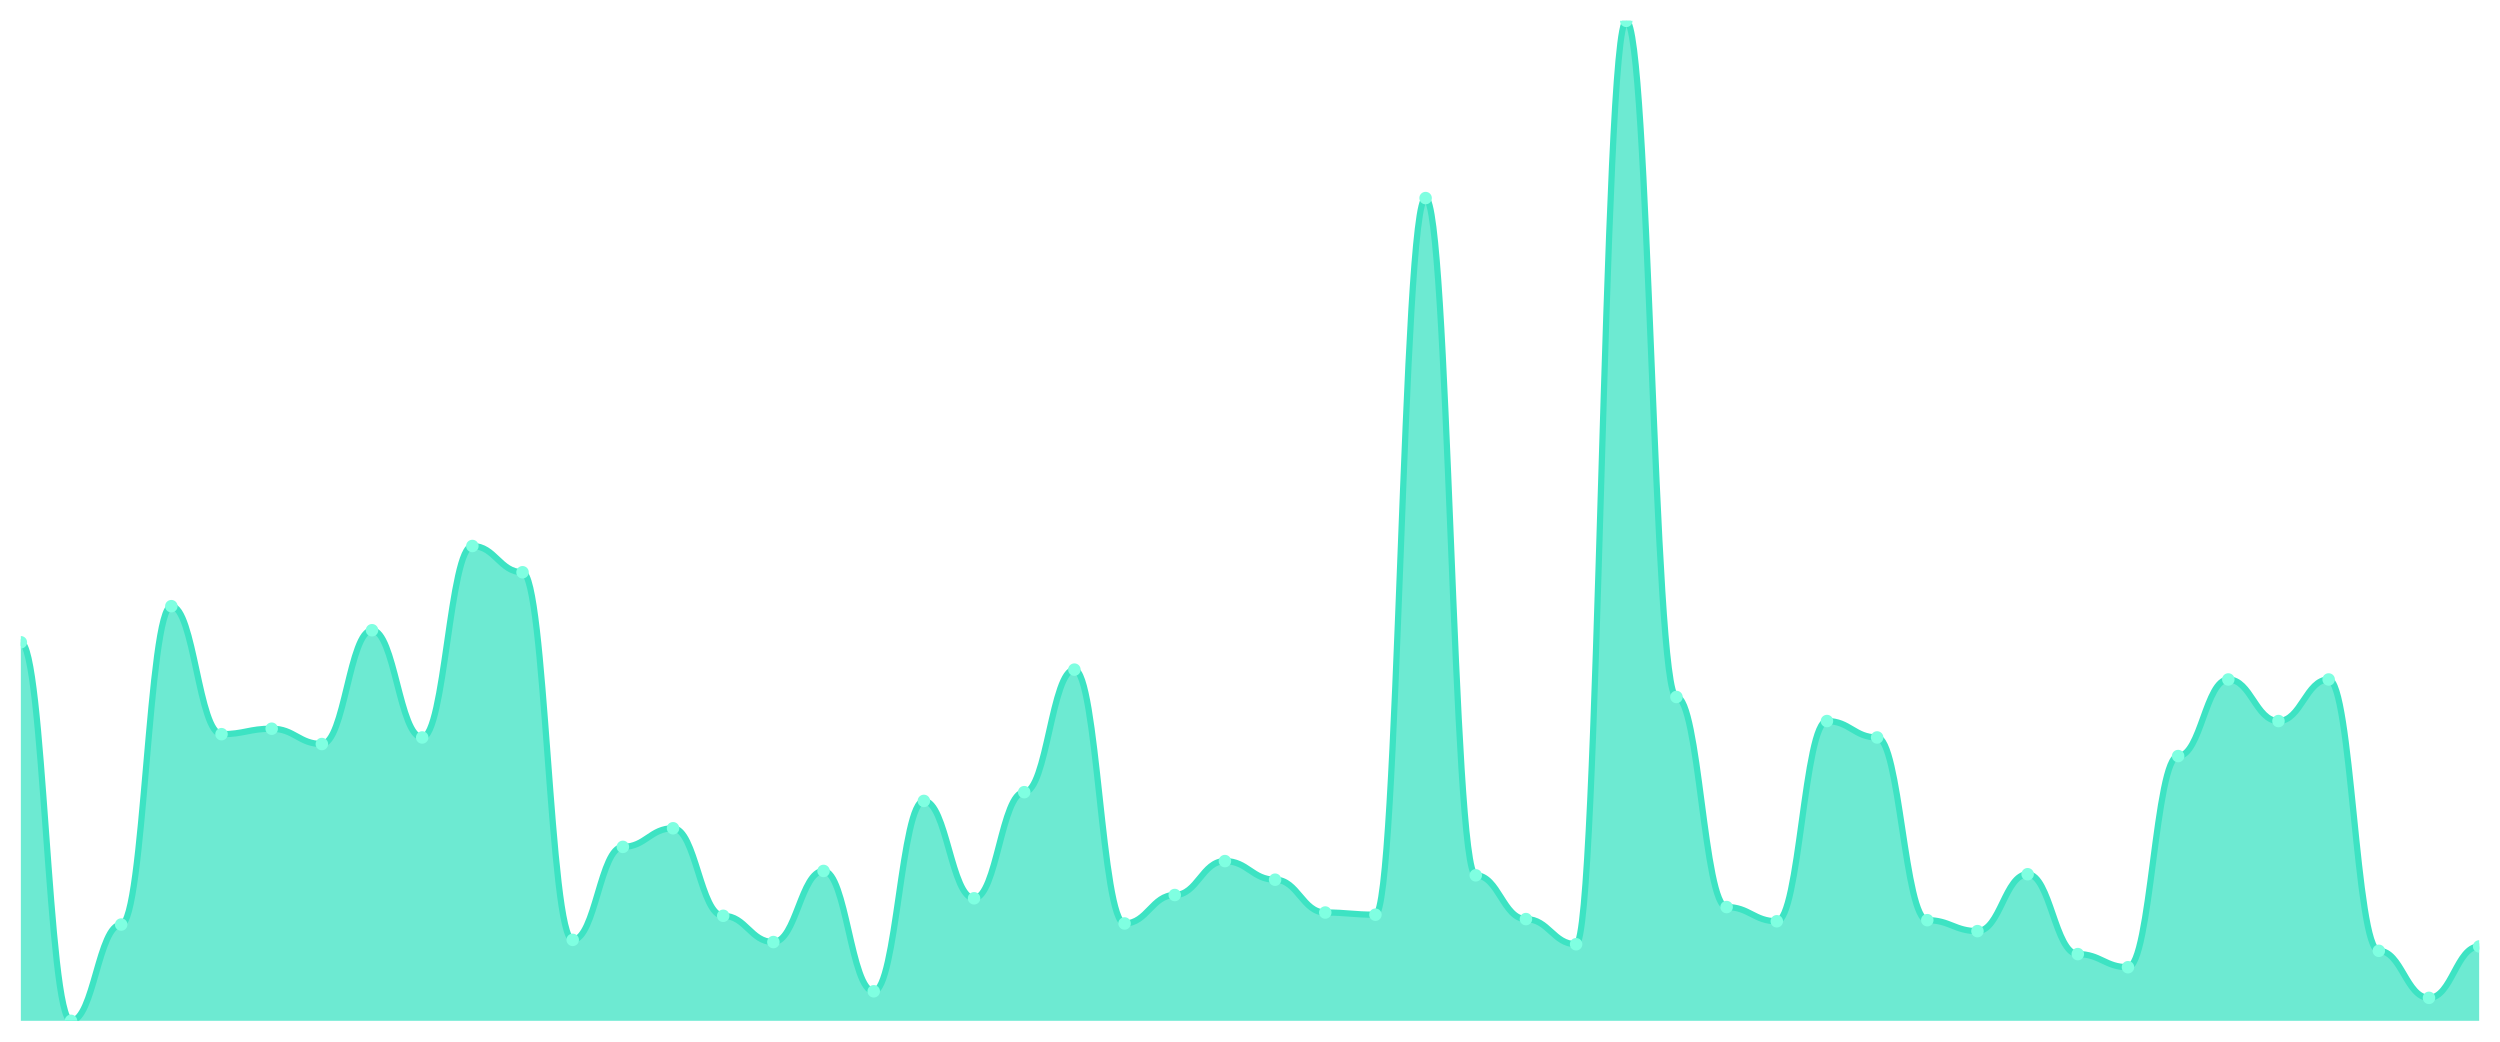
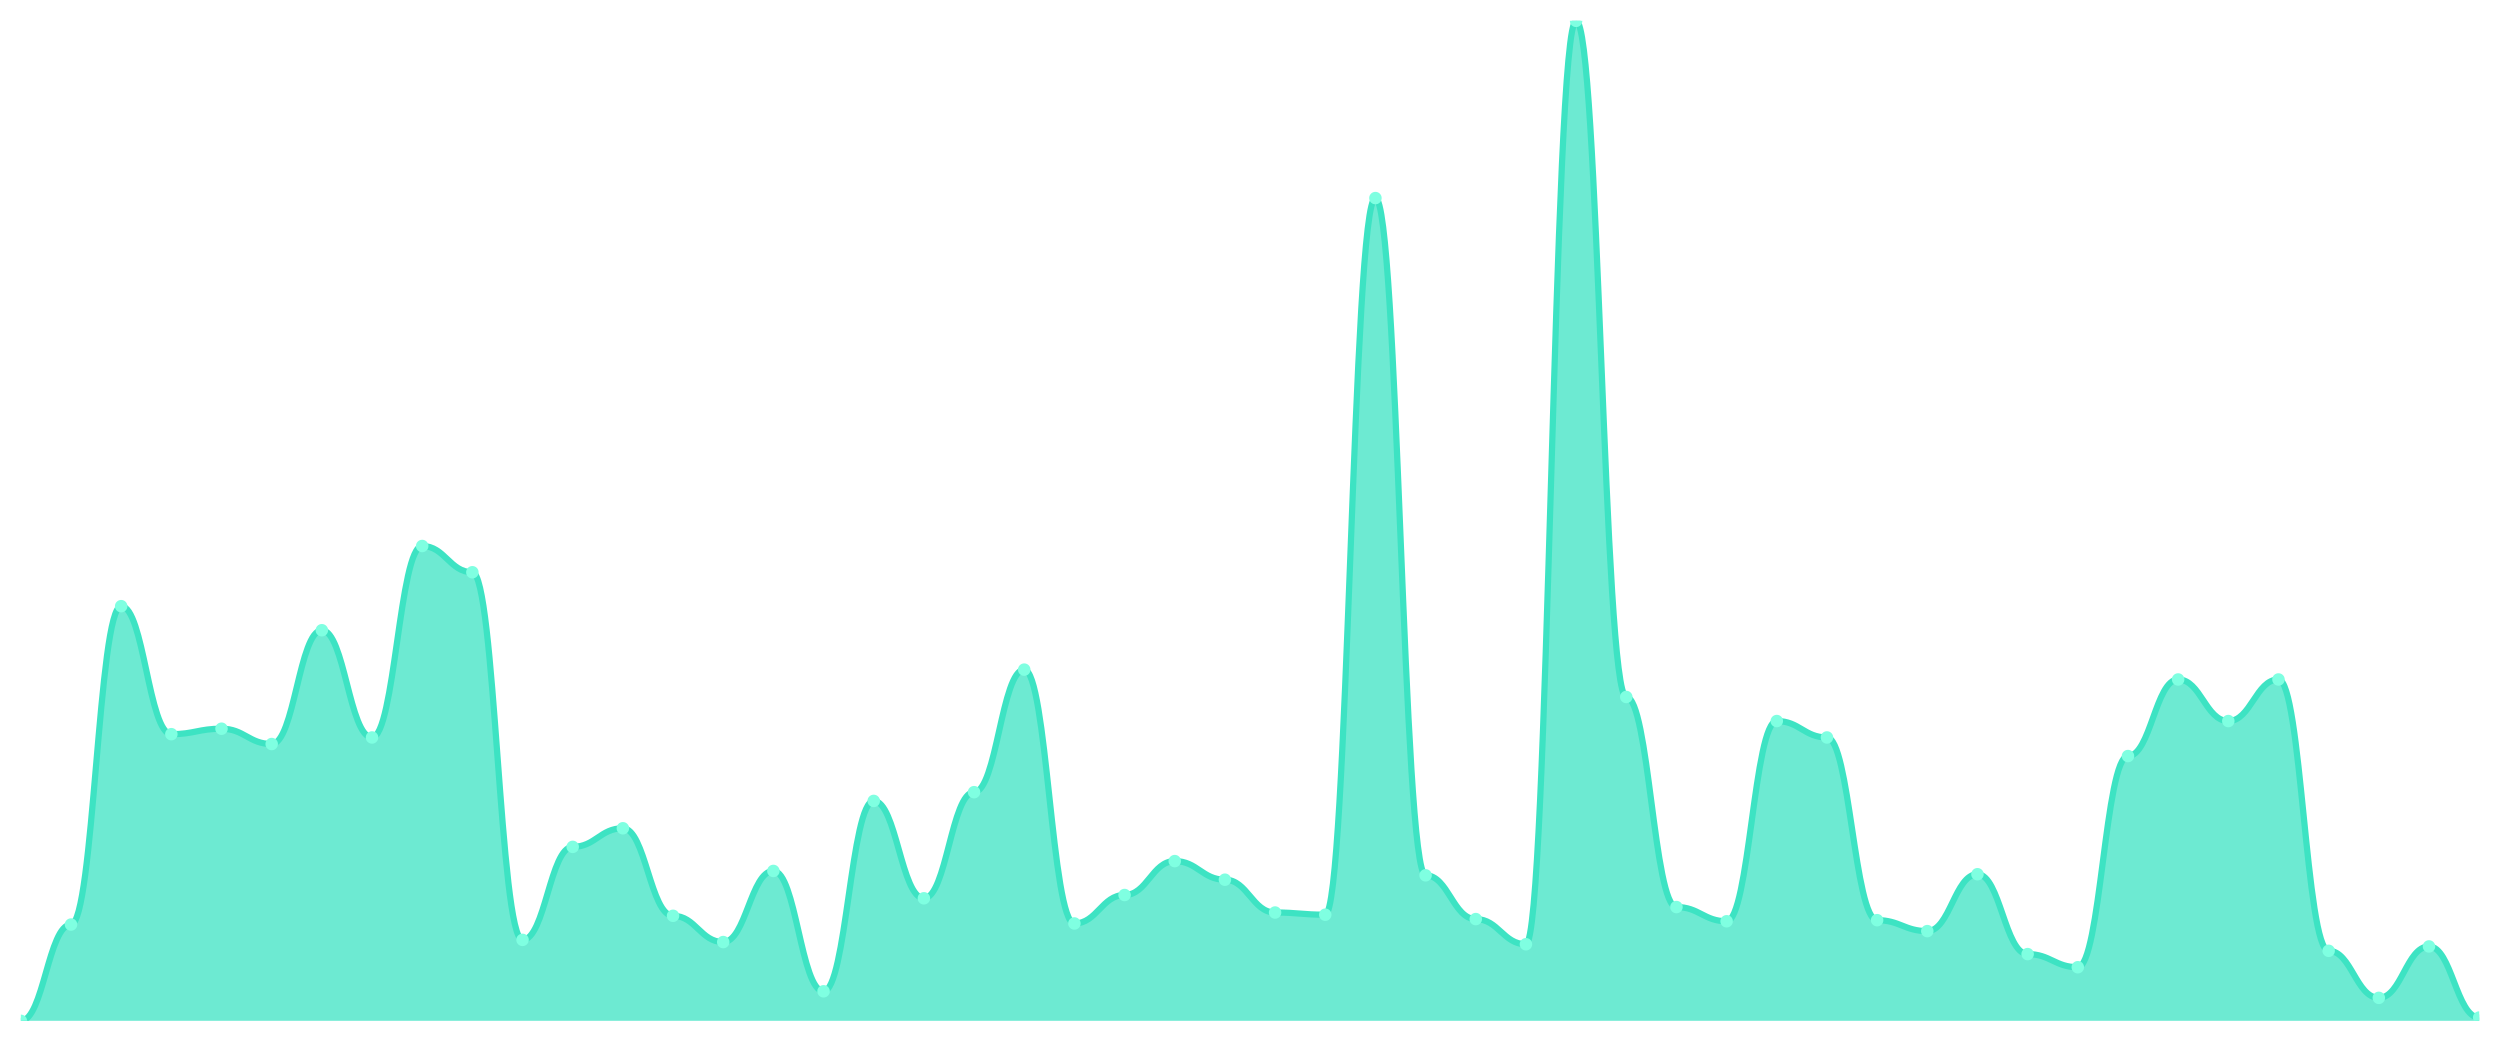
<svg xmlns="http://www.w3.org/2000/svg" viewBox="0 0 1200 500" width="1200" height="500">
  <defs>
    <clipPath id="c">
      <rect x="10" y="10" width="1180" height="480" />
    </clipPath>
  </defs>
  <rect width="1200" height="500" fill="none" />
  <g clip-path="url(#c)">
-     <path d="M 10,490 L 10,308.293 C 20.837,308.293 23.245,490 34.082,490 C 44.918,490 47.327,443.786 58.163,443.786 C 69,443.786 71.408,290.963 82.245,290.963 C 93.082,290.963 95.49,352.407 106.327,352.407 C 117.163,352.407 119.571,349.781 130.408,349.781 C 141.245,349.781 143.653,357.133 154.49,357.133 C 165.327,357.133 167.735,302.516 178.571,302.516 C 189.408,302.516 191.816,353.982 202.653,353.982 C 213.49,353.982 215.898,262.079 226.735,262.079 C 237.571,262.079 239.98,274.683 250.816,274.683 C 261.653,274.683 264.061,451.138 274.898,451.138 C 285.735,451.138 288.143,406.499 298.98,406.499 C 309.816,406.499 312.224,397.571 323.061,397.571 C 333.898,397.571 336.306,439.584 347.143,439.584 C 357.98,439.584 360.388,452.188 371.224,452.188 C 382.061,452.188 384.469,418.053 395.306,418.053 C 406.143,418.053 408.551,475.821 419.388,475.821 C 430.224,475.821 432.633,384.442 443.469,384.442 C 454.306,384.442 456.714,431.182 467.551,431.182 C 478.388,431.182 480.796,380.241 491.633,380.241 C 502.469,380.241 504.878,321.422 515.714,321.422 C 526.551,321.422 528.959,443.26 539.796,443.26 C 550.633,443.26 553.041,429.606 563.878,429.606 C 574.714,429.606 577.122,413.326 587.959,413.326 C 598.796,413.326 601.204,422.254 612.041,422.254 C 622.878,422.254 625.286,438.009 636.122,438.009 C 646.959,438.009 649.367,439.059 660.204,439.059 C 671.041,439.059 673.449,95.077 684.286,95.077 C 695.122,95.077 697.531,420.153 708.367,420.153 C 719.204,420.153 721.612,441.16 732.449,441.16 C 743.286,441.16 745.694,453.239 756.531,453.239 C 767.367,453.239 769.776,10 780.612,10 C 791.449,10 793.857,334.551 804.694,334.551 C 815.531,334.551 817.939,435.383 828.776,435.383 C 839.612,435.383 842.02,442.21 852.857,442.21 C 863.694,442.21 866.102,346.105 876.939,346.105 C 887.776,346.105 890.184,353.982 901.02,353.982 C 911.857,353.982 914.265,441.685 925.102,441.685 C 935.939,441.685 938.347,446.937 949.184,446.937 C 960.02,446.937 962.429,419.628 973.265,419.628 C 984.102,419.628 986.51,457.965 997.347,457.965 C 1008.184,457.965 1010.592,464.267 1021.429,464.267 C 1032.265,464.267 1034.673,362.91 1045.51,362.91 C 1056.347,362.91 1058.755,326.149 1069.592,326.149 C 1080.429,326.149 1082.837,346.105 1093.673,346.105 C 1104.51,346.105 1106.918,326.149 1117.755,326.149 C 1128.592,326.149 1131,456.389 1141.837,456.389 C 1152.673,456.389 1155.082,478.972 1165.918,478.972 C 1176.755,478.972 1179.163,454.289 1190,454.289 L 1190,490 Z" fill="rgba(61,227,195,0.75)" />
-     <path d="M 10,308.293 C 20.837,308.293 23.245,490 34.082,490 C 44.918,490 47.327,443.786 58.163,443.786 C 69,443.786 71.408,290.963 82.245,290.963 C 93.082,290.963 95.49,352.407 106.327,352.407 C 117.163,352.407 119.571,349.781 130.408,349.781 C 141.245,349.781 143.653,357.133 154.49,357.133 C 165.327,357.133 167.735,302.516 178.571,302.516 C 189.408,302.516 191.816,353.982 202.653,353.982 C 213.49,353.982 215.898,262.079 226.735,262.079 C 237.571,262.079 239.98,274.683 250.816,274.683 C 261.653,274.683 264.061,451.138 274.898,451.138 C 285.735,451.138 288.143,406.499 298.98,406.499 C 309.816,406.499 312.224,397.571 323.061,397.571 C 333.898,397.571 336.306,439.584 347.143,439.584 C 357.98,439.584 360.388,452.188 371.224,452.188 C 382.061,452.188 384.469,418.053 395.306,418.053 C 406.143,418.053 408.551,475.821 419.388,475.821 C 430.224,475.821 432.633,384.442 443.469,384.442 C 454.306,384.442 456.714,431.182 467.551,431.182 C 478.388,431.182 480.796,380.241 491.633,380.241 C 502.469,380.241 504.878,321.422 515.714,321.422 C 526.551,321.422 528.959,443.26 539.796,443.26 C 550.633,443.26 553.041,429.606 563.878,429.606 C 574.714,429.606 577.122,413.326 587.959,413.326 C 598.796,413.326 601.204,422.254 612.041,422.254 C 622.878,422.254 625.286,438.009 636.122,438.009 C 646.959,438.009 649.367,439.059 660.204,439.059 C 671.041,439.059 673.449,95.077 684.286,95.077 C 695.122,95.077 697.531,420.153 708.367,420.153 C 719.204,420.153 721.612,441.16 732.449,441.16 C 743.286,441.16 745.694,453.239 756.531,453.239 C 767.367,453.239 769.776,10 780.612,10 C 791.449,10 793.857,334.551 804.694,334.551 C 815.531,334.551 817.939,435.383 828.776,435.383 C 839.612,435.383 842.02,442.21 852.857,442.21 C 863.694,442.21 866.102,346.105 876.939,346.105 C 887.776,346.105 890.184,353.982 901.02,353.982 C 911.857,353.982 914.265,441.685 925.102,441.685 C 935.939,441.685 938.347,446.937 949.184,446.937 C 960.02,446.937 962.429,419.628 973.265,419.628 C 984.102,419.628 986.51,457.965 997.347,457.965 C 1008.184,457.965 1010.592,464.267 1021.429,464.267 C 1032.265,464.267 1034.673,362.91 1045.51,362.91 C 1056.347,362.91 1058.755,326.149 1069.592,326.149 C 1080.429,326.149 1082.837,346.105 1093.673,346.105 C 1104.51,346.105 1106.918,326.149 1117.755,326.149 C 1128.592,326.149 1131,456.389 1141.837,456.389 C 1152.673,456.389 1155.082,478.972 1165.918,478.972 C 1176.755,478.972 1179.163,454.289 1190,454.289" fill="none" stroke="#3de3c3" stroke-width="3" stroke-linecap="round" stroke-linejoin="round" />
-     <circle cx="10" cy="308.293" r="3" fill="#7fffe1" />
-     <circle cx="34.082" cy="490" r="3" fill="#7fffe1" />
-     <circle cx="58.163" cy="443.786" r="3" fill="#7fffe1" />
-     <circle cx="82.245" cy="290.963" r="3" fill="#7fffe1" />
-     <circle cx="106.327" cy="352.407" r="3" fill="#7fffe1" />
-     <circle cx="130.408" cy="349.781" r="3" fill="#7fffe1" />
-     <circle cx="154.49" cy="357.133" r="3" fill="#7fffe1" />
-     <circle cx="178.571" cy="302.516" r="3" fill="#7fffe1" />
-     <circle cx="202.653" cy="353.982" r="3" fill="#7fffe1" />
-     <circle cx="226.735" cy="262.079" r="3" fill="#7fffe1" />
-     <circle cx="250.816" cy="274.683" r="3" fill="#7fffe1" />
-     <circle cx="274.898" cy="451.138" r="3" fill="#7fffe1" />
-     <circle cx="298.98" cy="406.499" r="3" fill="#7fffe1" />
-     <circle cx="323.061" cy="397.571" r="3" fill="#7fffe1" />
-     <circle cx="347.143" cy="439.584" r="3" fill="#7fffe1" />
-     <circle cx="371.224" cy="452.188" r="3" fill="#7fffe1" />
-     <circle cx="395.306" cy="418.053" r="3" fill="#7fffe1" />
-     <circle cx="419.388" cy="475.821" r="3" fill="#7fffe1" />
-     <circle cx="443.469" cy="384.442" r="3" fill="#7fffe1" />
-     <circle cx="467.551" cy="431.182" r="3" fill="#7fffe1" />
-     <circle cx="491.633" cy="380.241" r="3" fill="#7fffe1" />
-     <circle cx="515.714" cy="321.422" r="3" fill="#7fffe1" />
-     <circle cx="539.796" cy="443.26" r="3" fill="#7fffe1" />
-     <circle cx="563.878" cy="429.606" r="3" fill="#7fffe1" />
-     <circle cx="587.959" cy="413.326" r="3" fill="#7fffe1" />
-     <circle cx="612.041" cy="422.254" r="3" fill="#7fffe1" />
-     <circle cx="636.122" cy="438.009" r="3" fill="#7fffe1" />
-     <circle cx="660.204" cy="439.059" r="3" fill="#7fffe1" />
-     <circle cx="684.286" cy="95.077" r="3" fill="#7fffe1" />
-     <circle cx="708.367" cy="420.153" r="3" fill="#7fffe1" />
-     <circle cx="732.449" cy="441.16" r="3" fill="#7fffe1" />
-     <circle cx="756.531" cy="453.239" r="3" fill="#7fffe1" />
-     <circle cx="780.612" cy="10" r="3" fill="#7fffe1" />
-     <circle cx="804.694" cy="334.551" r="3" fill="#7fffe1" />
-     <circle cx="828.776" cy="435.383" r="3" fill="#7fffe1" />
-     <circle cx="852.857" cy="442.21" r="3" fill="#7fffe1" />
-     <circle cx="876.939" cy="346.105" r="3" fill="#7fffe1" />
-     <circle cx="901.02" cy="353.982" r="3" fill="#7fffe1" />
-     <circle cx="925.102" cy="441.685" r="3" fill="#7fffe1" />
-     <circle cx="949.184" cy="446.937" r="3" fill="#7fffe1" />
-     <circle cx="973.265" cy="419.628" r="3" fill="#7fffe1" />
-     <circle cx="997.347" cy="457.965" r="3" fill="#7fffe1" />
-     <circle cx="1021.429" cy="464.267" r="3" fill="#7fffe1" />
-     <circle cx="1045.51" cy="362.91" r="3" fill="#7fffe1" />
-     <circle cx="1069.592" cy="326.149" r="3" fill="#7fffe1" />
-     <circle cx="1093.673" cy="346.105" r="3" fill="#7fffe1" />
-     <circle cx="1117.755" cy="326.149" r="3" fill="#7fffe1" />
-     <circle cx="1141.837" cy="456.389" r="3" fill="#7fffe1" />
-     <circle cx="1165.918" cy="478.972" r="3" fill="#7fffe1" />
-     <circle cx="1190" cy="454.289" r="3" fill="#7fffe1" />
+     <path d="M 10,490 L 10,490 C 20.837,490 23.245,443.786 34.082,443.786 C 44.918,443.786 47.327,290.963 58.163,290.963 C 69,290.963 71.408,352.407 82.245,352.407 C 93.082,352.407 95.49,349.781 106.327,349.781 C 117.163,349.781 119.571,357.133 130.408,357.133 C 141.245,357.133 143.653,302.516 154.49,302.516 C 165.327,302.516 167.735,353.982 178.571,353.982 C 189.408,353.982 191.816,262.079 202.653,262.079 C 213.49,262.079 215.898,274.683 226.735,274.683 C 237.571,274.683 239.98,451.138 250.816,451.138 C 261.653,451.138 264.061,406.499 274.898,406.499 C 285.735,406.499 288.143,397.571 298.98,397.571 C 309.816,397.571 312.224,439.584 323.061,439.584 C 333.898,439.584 336.306,452.188 347.143,452.188 C 357.98,452.188 360.388,418.053 371.224,418.053 C 382.061,418.053 384.469,475.821 395.306,475.821 C 406.143,475.821 408.551,384.442 419.388,384.442 C 430.224,384.442 432.633,431.182 443.469,431.182 C 454.306,431.182 456.714,380.241 467.551,380.241 C 478.388,380.241 480.796,321.422 491.633,321.422 C 502.469,321.422 504.878,443.26 515.714,443.26 C 526.551,443.26 528.959,429.606 539.796,429.606 C 550.633,429.606 553.041,413.326 563.878,413.326 C 574.714,413.326 577.122,422.254 587.959,422.254 C 598.796,422.254 601.204,438.009 612.041,438.009 C 622.878,438.009 625.286,439.059 636.122,439.059 C 646.959,439.059 649.367,95.077 660.204,95.077 C 671.041,95.077 673.449,420.153 684.286,420.153 C 695.122,420.153 697.531,441.16 708.367,441.16 C 719.204,441.16 721.612,453.239 732.449,453.239 C 743.286,453.239 745.694,10 756.531,10 C 767.367,10 769.776,334.551 780.612,334.551 C 791.449,334.551 793.857,435.383 804.694,435.383 C 815.531,435.383 817.939,442.21 828.776,442.21 C 839.612,442.21 842.02,346.105 852.857,346.105 C 863.694,346.105 866.102,353.982 876.939,353.982 C 887.776,353.982 890.184,441.685 901.02,441.685 C 911.857,441.685 914.265,446.937 925.102,446.937 C 935.939,446.937 938.347,419.628 949.184,419.628 C 960.02,419.628 962.429,457.965 973.265,457.965 C 984.102,457.965 986.51,464.267 997.347,464.267 C 1008.184,464.267 1010.592,362.91 1021.429,362.91 C 1032.265,362.91 1034.673,326.149 1045.51,326.149 C 1056.347,326.149 1058.755,346.105 1069.592,346.105 C 1080.429,346.105 1082.837,326.149 1093.673,326.149 C 1104.51,326.149 1106.918,456.389 1117.755,456.389 C 1128.592,456.389 1131,478.972 1141.837,478.972 C 1152.673,478.972 1155.082,454.289 1165.918,454.289 C 1176.755,454.289 1179.163,488.425 1190,488.425 L 1190,490 Z" fill="rgba(61,227,195,0.75)" />
+     <path d="M 10,490 C 20.837,490 23.245,443.786 34.082,443.786 C 44.918,443.786 47.327,290.963 58.163,290.963 C 69,290.963 71.408,352.407 82.245,352.407 C 93.082,352.407 95.49,349.781 106.327,349.781 C 117.163,349.781 119.571,357.133 130.408,357.133 C 141.245,357.133 143.653,302.516 154.49,302.516 C 165.327,302.516 167.735,353.982 178.571,353.982 C 189.408,353.982 191.816,262.079 202.653,262.079 C 213.49,262.079 215.898,274.683 226.735,274.683 C 237.571,274.683 239.98,451.138 250.816,451.138 C 261.653,451.138 264.061,406.499 274.898,406.499 C 285.735,406.499 288.143,397.571 298.98,397.571 C 309.816,397.571 312.224,439.584 323.061,439.584 C 333.898,439.584 336.306,452.188 347.143,452.188 C 357.98,452.188 360.388,418.053 371.224,418.053 C 382.061,418.053 384.469,475.821 395.306,475.821 C 406.143,475.821 408.551,384.442 419.388,384.442 C 430.224,384.442 432.633,431.182 443.469,431.182 C 454.306,431.182 456.714,380.241 467.551,380.241 C 478.388,380.241 480.796,321.422 491.633,321.422 C 502.469,321.422 504.878,443.26 515.714,443.26 C 526.551,443.26 528.959,429.606 539.796,429.606 C 550.633,429.606 553.041,413.326 563.878,413.326 C 574.714,413.326 577.122,422.254 587.959,422.254 C 598.796,422.254 601.204,438.009 612.041,438.009 C 622.878,438.009 625.286,439.059 636.122,439.059 C 646.959,439.059 649.367,95.077 660.204,95.077 C 671.041,95.077 673.449,420.153 684.286,420.153 C 695.122,420.153 697.531,441.16 708.367,441.16 C 719.204,441.16 721.612,453.239 732.449,453.239 C 743.286,453.239 745.694,10 756.531,10 C 767.367,10 769.776,334.551 780.612,334.551 C 791.449,334.551 793.857,435.383 804.694,435.383 C 815.531,435.383 817.939,442.21 828.776,442.21 C 839.612,442.21 842.02,346.105 852.857,346.105 C 863.694,346.105 866.102,353.982 876.939,353.982 C 887.776,353.982 890.184,441.685 901.02,441.685 C 911.857,441.685 914.265,446.937 925.102,446.937 C 935.939,446.937 938.347,419.628 949.184,419.628 C 960.02,419.628 962.429,457.965 973.265,457.965 C 984.102,457.965 986.51,464.267 997.347,464.267 C 1008.184,464.267 1010.592,362.91 1021.429,362.91 C 1032.265,362.91 1034.673,326.149 1045.51,326.149 C 1056.347,326.149 1058.755,346.105 1069.592,346.105 C 1080.429,346.105 1082.837,326.149 1093.673,326.149 C 1104.51,326.149 1106.918,456.389 1117.755,456.389 C 1128.592,456.389 1131,478.972 1141.837,478.972 C 1152.673,478.972 1155.082,454.289 1165.918,454.289 C 1176.755,454.289 1179.163,488.425 1190,488.425" fill="none" stroke="#3de3c3" stroke-width="3" stroke-linecap="round" stroke-linejoin="round" />
+     <circle cx="10" cy="490" r="3" fill="#7fffe1" />
+     <circle cx="34.082" cy="443.786" r="3" fill="#7fffe1" />
+     <circle cx="58.163" cy="290.963" r="3" fill="#7fffe1" />
+     <circle cx="82.245" cy="352.407" r="3" fill="#7fffe1" />
+     <circle cx="106.327" cy="349.781" r="3" fill="#7fffe1" />
+     <circle cx="130.408" cy="357.133" r="3" fill="#7fffe1" />
+     <circle cx="154.49" cy="302.516" r="3" fill="#7fffe1" />
+     <circle cx="178.571" cy="353.982" r="3" fill="#7fffe1" />
+     <circle cx="202.653" cy="262.079" r="3" fill="#7fffe1" />
+     <circle cx="226.735" cy="274.683" r="3" fill="#7fffe1" />
+     <circle cx="250.816" cy="451.138" r="3" fill="#7fffe1" />
+     <circle cx="274.898" cy="406.499" r="3" fill="#7fffe1" />
+     <circle cx="298.98" cy="397.571" r="3" fill="#7fffe1" />
+     <circle cx="323.061" cy="439.584" r="3" fill="#7fffe1" />
+     <circle cx="347.143" cy="452.188" r="3" fill="#7fffe1" />
+     <circle cx="371.224" cy="418.053" r="3" fill="#7fffe1" />
+     <circle cx="395.306" cy="475.821" r="3" fill="#7fffe1" />
+     <circle cx="419.388" cy="384.442" r="3" fill="#7fffe1" />
+     <circle cx="443.469" cy="431.182" r="3" fill="#7fffe1" />
+     <circle cx="467.551" cy="380.241" r="3" fill="#7fffe1" />
+     <circle cx="491.633" cy="321.422" r="3" fill="#7fffe1" />
+     <circle cx="515.714" cy="443.26" r="3" fill="#7fffe1" />
+     <circle cx="539.796" cy="429.606" r="3" fill="#7fffe1" />
+     <circle cx="563.878" cy="413.326" r="3" fill="#7fffe1" />
+     <circle cx="587.959" cy="422.254" r="3" fill="#7fffe1" />
+     <circle cx="612.041" cy="438.009" r="3" fill="#7fffe1" />
+     <circle cx="636.122" cy="439.059" r="3" fill="#7fffe1" />
+     <circle cx="660.204" cy="95.077" r="3" fill="#7fffe1" />
+     <circle cx="684.286" cy="420.153" r="3" fill="#7fffe1" />
+     <circle cx="708.367" cy="441.16" r="3" fill="#7fffe1" />
+     <circle cx="732.449" cy="453.239" r="3" fill="#7fffe1" />
+     <circle cx="756.531" cy="10" r="3" fill="#7fffe1" />
+     <circle cx="780.612" cy="334.551" r="3" fill="#7fffe1" />
+     <circle cx="804.694" cy="435.383" r="3" fill="#7fffe1" />
+     <circle cx="828.776" cy="442.21" r="3" fill="#7fffe1" />
+     <circle cx="852.857" cy="346.105" r="3" fill="#7fffe1" />
+     <circle cx="876.939" cy="353.982" r="3" fill="#7fffe1" />
+     <circle cx="901.02" cy="441.685" r="3" fill="#7fffe1" />
+     <circle cx="925.102" cy="446.937" r="3" fill="#7fffe1" />
+     <circle cx="949.184" cy="419.628" r="3" fill="#7fffe1" />
+     <circle cx="973.265" cy="457.965" r="3" fill="#7fffe1" />
+     <circle cx="997.347" cy="464.267" r="3" fill="#7fffe1" />
+     <circle cx="1021.429" cy="362.91" r="3" fill="#7fffe1" />
+     <circle cx="1045.51" cy="326.149" r="3" fill="#7fffe1" />
+     <circle cx="1069.592" cy="346.105" r="3" fill="#7fffe1" />
+     <circle cx="1093.673" cy="326.149" r="3" fill="#7fffe1" />
+     <circle cx="1117.755" cy="456.389" r="3" fill="#7fffe1" />
+     <circle cx="1141.837" cy="478.972" r="3" fill="#7fffe1" />
+     <circle cx="1165.918" cy="454.289" r="3" fill="#7fffe1" />
+     <circle cx="1190" cy="488.425" r="3" fill="#7fffe1" />
  </g>
</svg>
